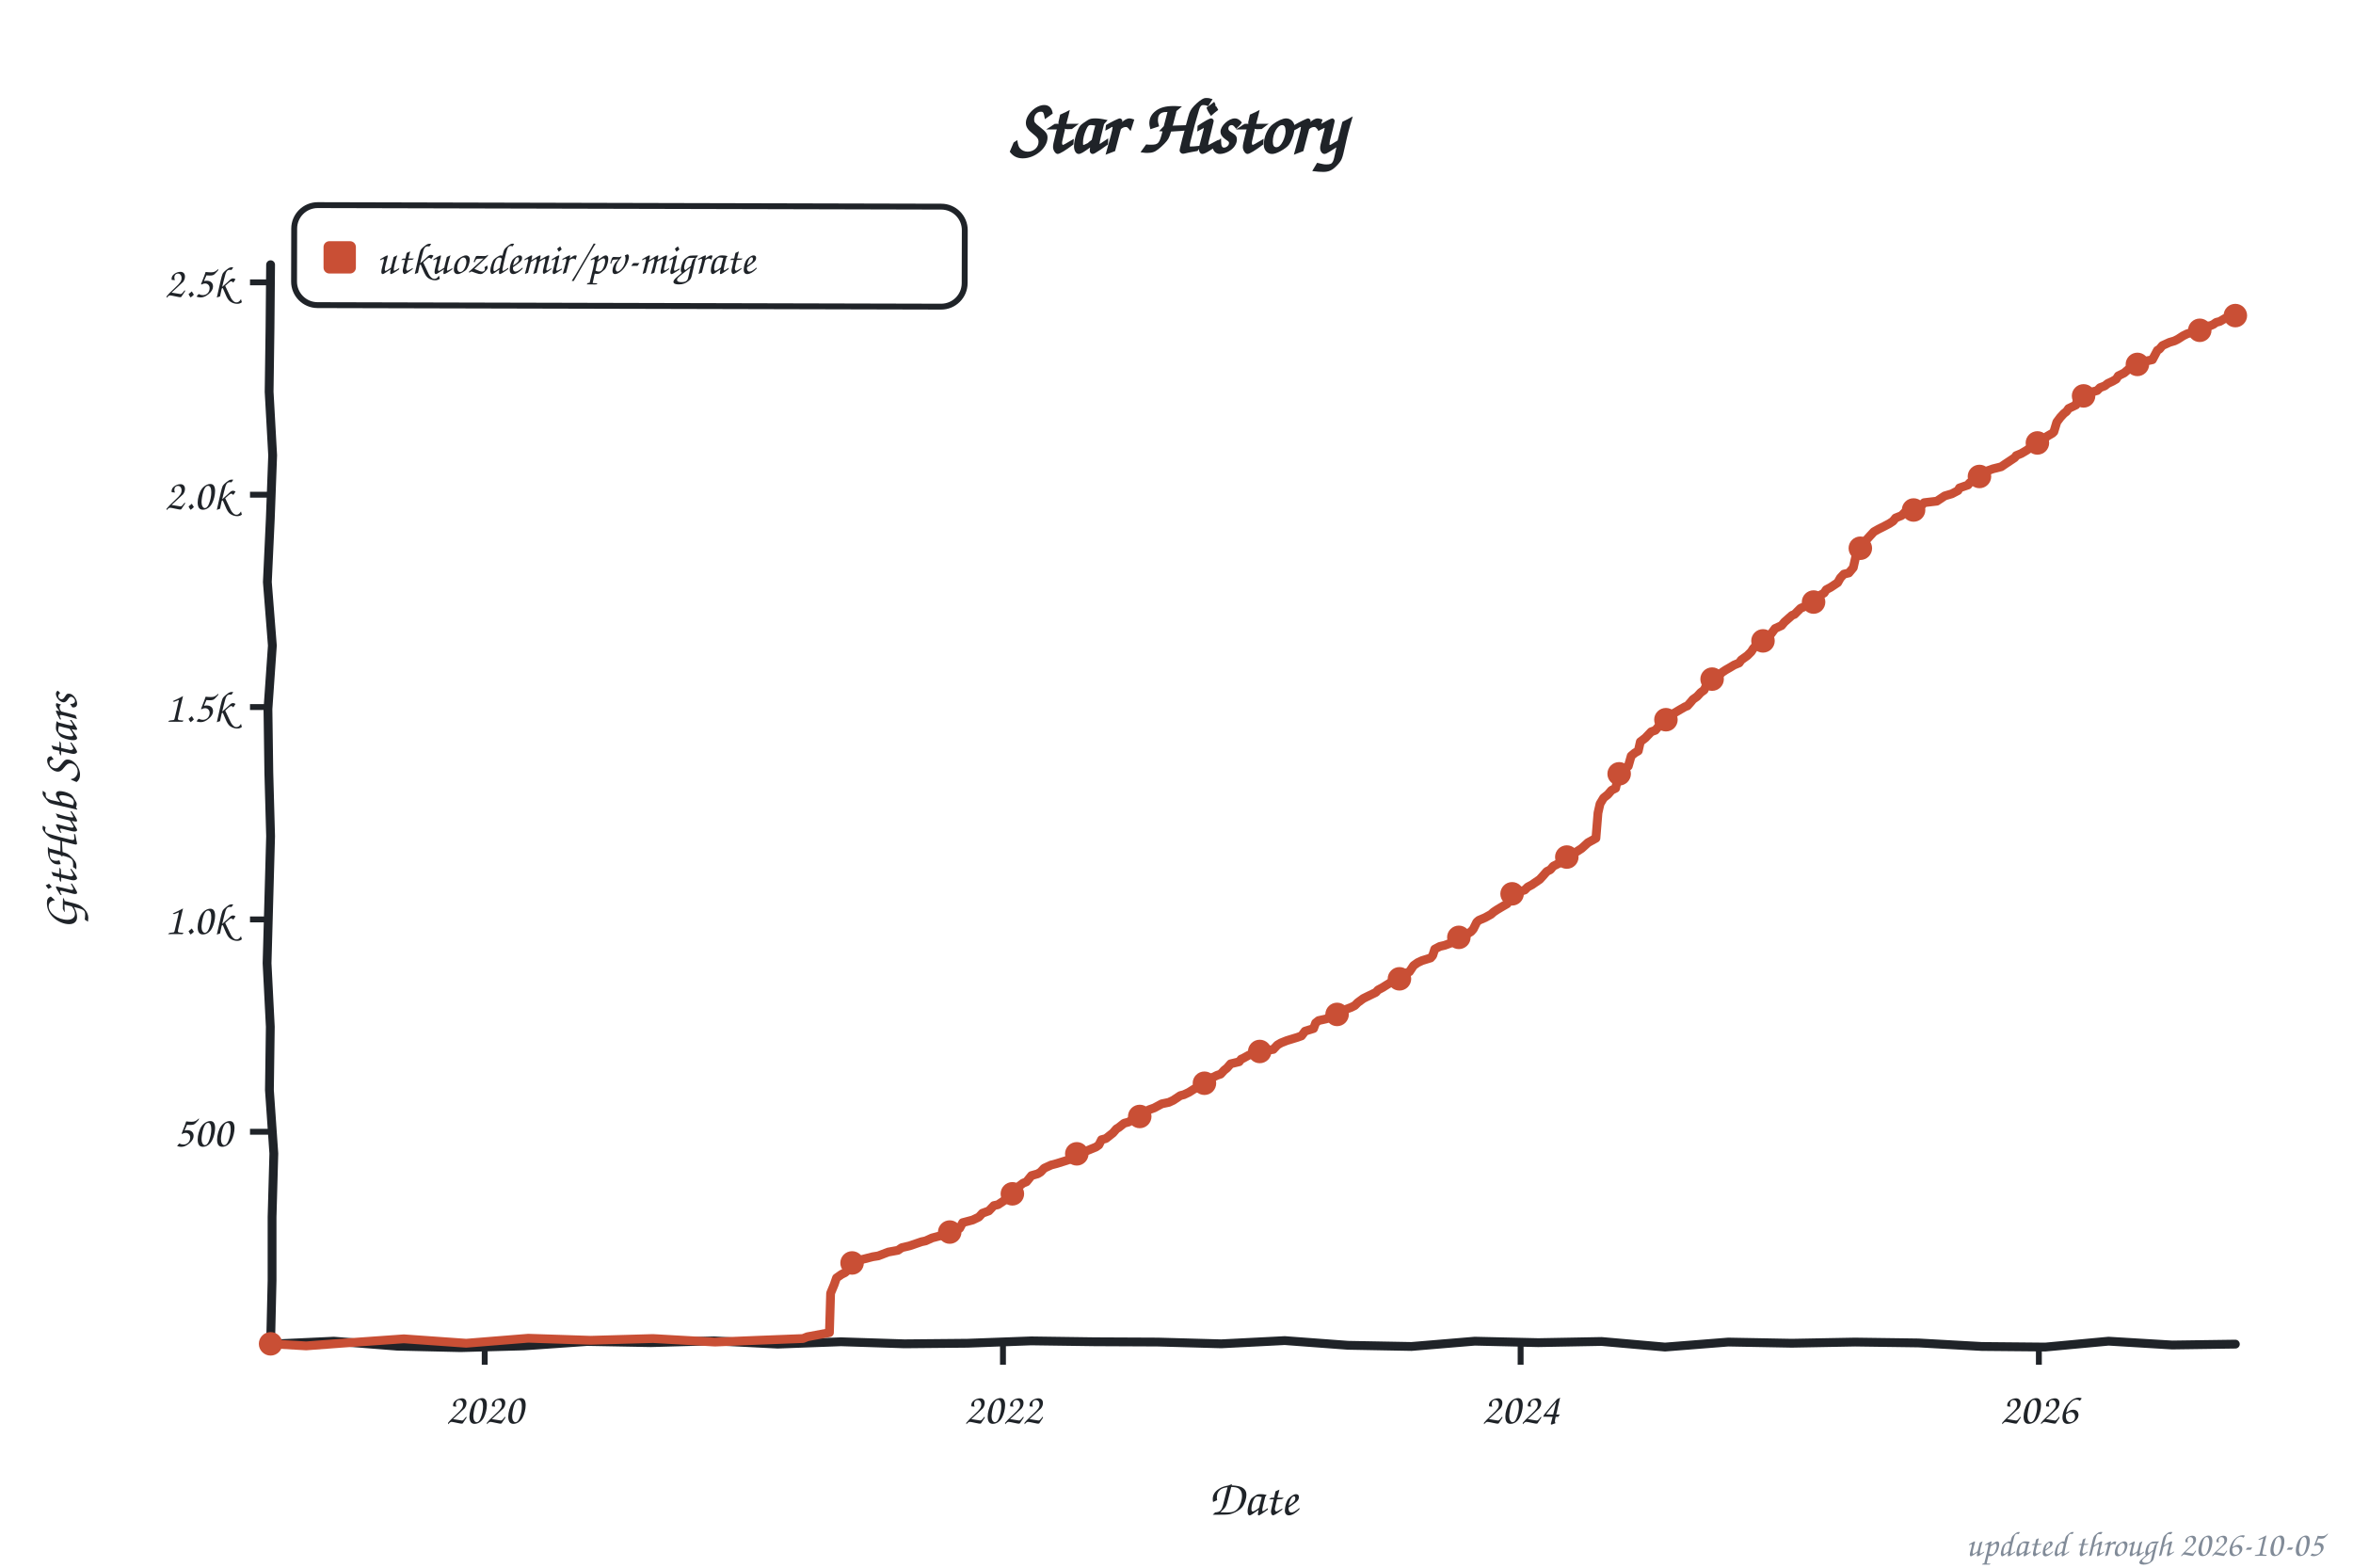
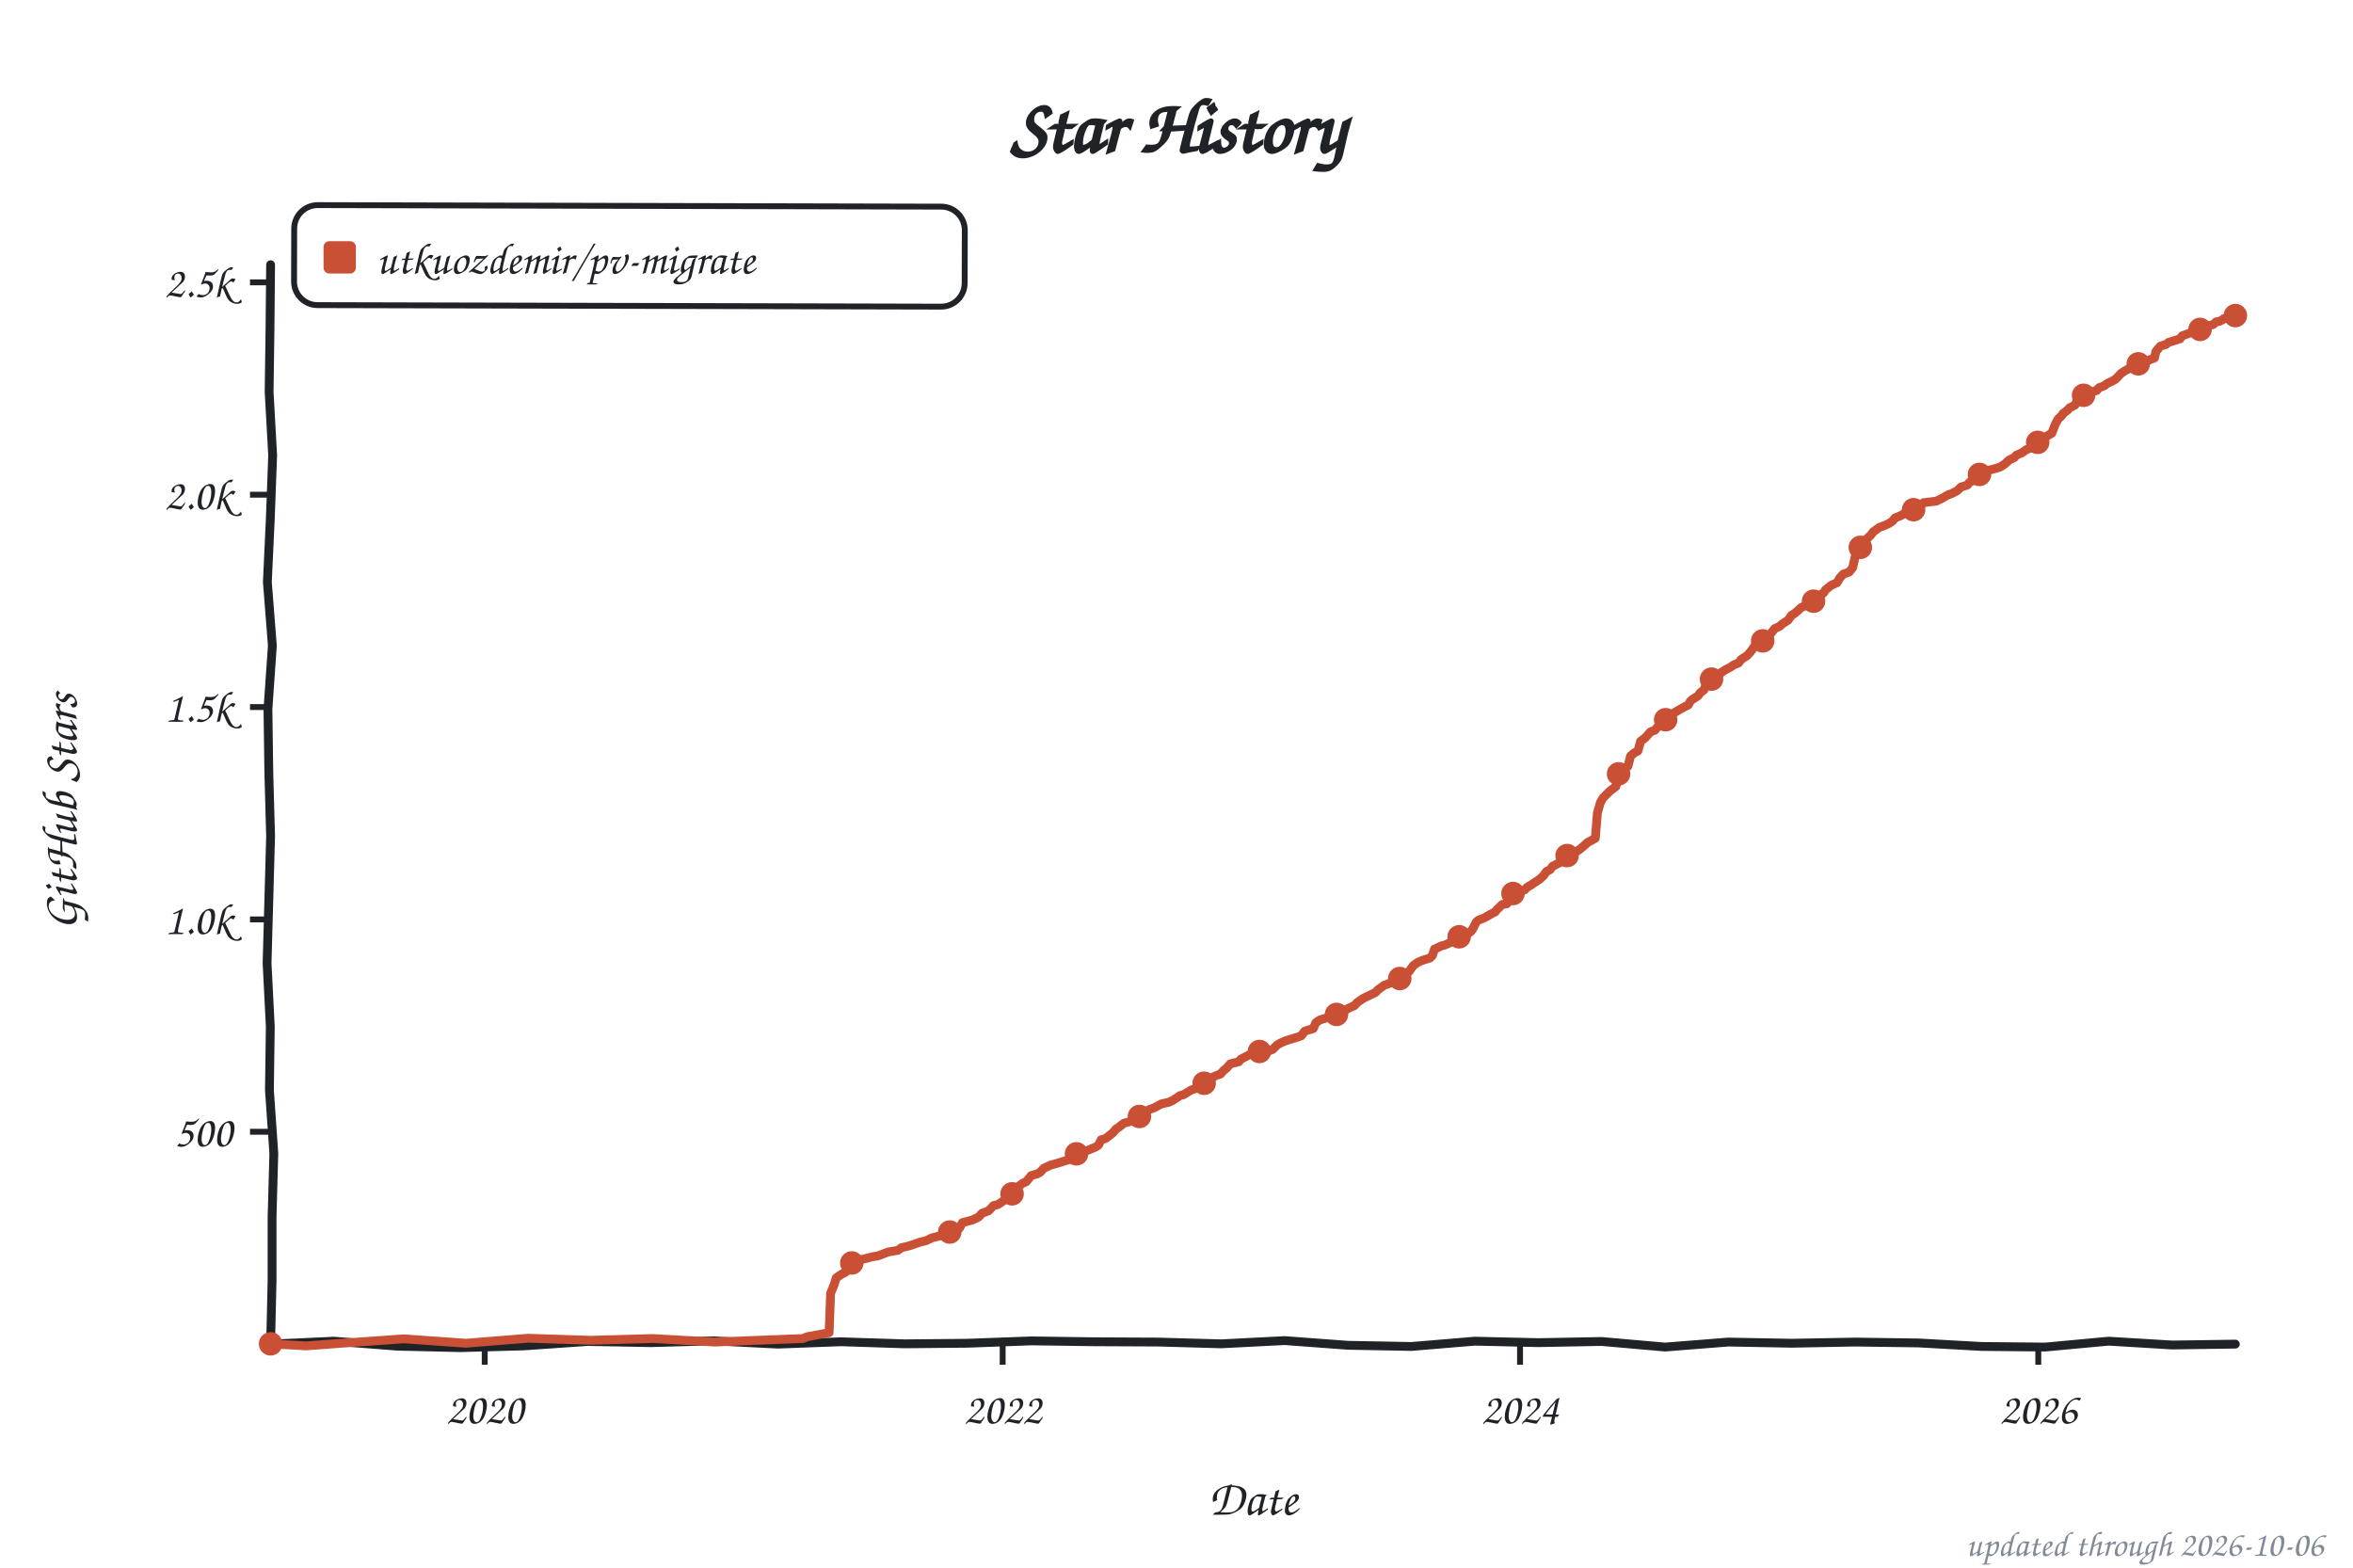
<svg xmlns="http://www.w3.org/2000/svg" width="800" height="533" viewBox="0 0 800 533" role="img" aria-label="Star history of utkuozdemir/pv-migrate">
  <style>text{font-family:"Comic Sans MS","Chalkboard SE","Comic Neue","Marker Felt",cursive}</style>
  <text x="400" y="52" font-size="26" font-weight="bold" text-anchor="middle" fill="#1f2328">Star History</text>
  <rect x="100" y="70" width="228" height="34" rx="8" fill="none" stroke="#1f2328" stroke-width="2" transform="rotate(0.14 214 87)" />
  <rect x="110" y="82" width="11" height="11" rx="2" fill="#c94f35" />
  <text x="128" y="93" font-size="15" fill="#1f2328" textLength="189" lengthAdjust="spacingAndGlyphs">utkuozdemir/pv-migrate</text>
  <line x1="85" y1="384.8" x2="92" y2="384.8" stroke="#1f2328" stroke-width="2" />
  <text x="79" y="389.8" font-size="15" text-anchor="end" fill="#1f2328">500</text>
  <line x1="85" y1="312.6" x2="92" y2="312.6" stroke="#1f2328" stroke-width="2" />
  <text x="79" y="317.6" font-size="15" text-anchor="end" fill="#1f2328">1.0k</text>
  <line x1="85" y1="240.4" x2="92" y2="240.4" stroke="#1f2328" stroke-width="2" />
  <text x="79" y="245.4" font-size="15" text-anchor="end" fill="#1f2328">1.5k</text>
  <line x1="85" y1="168.2" x2="92" y2="168.2" stroke="#1f2328" stroke-width="2" />
  <text x="79" y="173.2" font-size="15" text-anchor="end" fill="#1f2328">2.0k</text>
  <line x1="85" y1="96.0" x2="92" y2="96.0" stroke="#1f2328" stroke-width="2" />
  <text x="79" y="101.0" font-size="15" text-anchor="end" fill="#1f2328">2.5k</text>
  <line x1="164.8" y1="457" x2="164.8" y2="464" stroke="#1f2328" stroke-width="2" />
  <text x="164.8" y="484" font-size="15" text-anchor="middle" fill="#1f2328">2020</text>
-   <line x1="341.0" y1="457" x2="341.0" y2="464" stroke="#1f2328" stroke-width="2" />
-   <text x="341.0" y="484" font-size="15" text-anchor="middle" fill="#1f2328">2022</text>
-   <line x1="517.0" y1="457" x2="517.0" y2="464" stroke="#1f2328" stroke-width="2" />
-   <text x="517.0" y="484" font-size="15" text-anchor="middle" fill="#1f2328">2024</text>
-   <line x1="693.2" y1="457" x2="693.2" y2="464" stroke="#1f2328" stroke-width="2" />
-   <text x="693.2" y="484" font-size="15" text-anchor="middle" fill="#1f2328">2026</text>
+   <line x1="340.9" y1="457" x2="340.9" y2="464" stroke="#1f2328" stroke-width="2" />
+   <text x="340.9" y="484" font-size="15" text-anchor="middle" fill="#1f2328">2022</text>
+   <line x1="516.8" y1="457" x2="516.8" y2="464" stroke="#1f2328" stroke-width="2" />
+   <text x="516.8" y="484" font-size="15" text-anchor="middle" fill="#1f2328">2024</text>
+   <line x1="693.0" y1="457" x2="693.0" y2="464" stroke="#1f2328" stroke-width="2" />
+   <text x="693.0" y="484" font-size="15" text-anchor="middle" fill="#1f2328">2026</text>
  <text x="426" y="515" font-size="17" text-anchor="middle" fill="#1f2328">Date</text>
  <text x="26" y="276" font-size="17" text-anchor="middle" fill="#1f2328" transform="rotate(-90 26 276)">GitHub Stars</text>
  <path d="M 92.0,90.0 L 91.8,111.6 L 91.5,133.2 L 92.7,154.8 L 91.9,176.4 L 90.9,197.9 L 92.6,219.5 L 91.1,241.1 L 91.4,262.7 L 92.0,284.3 L 91.4,305.9 L 90.8,327.5 L 91.9,349.1 L 91.6,370.6 L 93.1,392.2 L 92.5,413.8 L 92.5,435.4 L 92.0,457.0 L 113.5,456.0 L 135.1,457.7 L 156.6,458.2 L 178.2,457.6 L 199.7,456.1 L 221.3,456.5 L 242.8,455.9 L 264.4,457.0 L 285.9,456.2 L 307.5,456.9 L 329.0,456.7 L 350.6,455.9 L 372.1,456.2 L 393.7,456.3 L 415.2,456.9 L 436.8,455.8 L 458.3,457.4 L 479.9,457.8 L 501.4,456.0 L 523.0,456.5 L 544.5,456.1 L 566.1,458.0 L 587.6,456.3 L 609.2,456.7 L 630.7,456.3 L 652.3,456.6 L 673.8,457.8 L 695.4,458.0 L 716.9,456.0 L 738.5,457.3 L 760.0,457.0" fill="none" stroke="#1f2328" stroke-width="3" stroke-linecap="round" stroke-linejoin="round" />
-   <path d="M 92.0,456.9 L 104.1,457.6 L 116.1,456.7 L 137.3,455.2 L 158.5,456.7 L 179.6,455.0 L 200.8,455.7 L 222.0,455.1 L 243.1,456.3 L 257.6,455.7 L 273.0,455.1 L 274.5,454.5 L 282.0,453.1 L 282.4,439.7 L 283.6,436.8 L 284.4,434.5 L 286.1,433.3 L 287.3,432.7 L 288.2,431.9 L 289.2,429.6 L 290.9,429.1 L 292.8,428.3 L 296.7,427.3 L 298.6,427.0 L 302.0,425.7 L 305.3,425.1 L 306.6,424.2 L 309.2,423.6 L 313.3,422.2 L 314.7,421.9 L 316.9,420.9 L 321.5,419.7 L 322.9,418.9 L 325.1,417.9 L 326.3,417.6 L 327.3,415.7 L 330.7,414.8 L 332.8,413.8 L 334.0,412.5 L 336.2,411.7 L 337.9,409.9 L 339.3,409.6 L 340.8,408.6 L 342.0,407.8 L 343.2,406.5 L 344.2,405.9 L 345.6,404.0 L 347.8,402.3 L 349.0,401.8 L 350.7,399.7 L 352.8,399.1 L 353.8,398.5 L 355.0,397.2 L 357.4,396.1 L 359.3,395.6 L 362.5,394.6 L 364.6,393.9 L 365.6,393.0 L 366.3,392.2 L 368.7,391.6 L 372.6,390.0 L 373.6,389.3 L 374.5,387.5 L 376.0,387.1 L 378.4,385.2 L 379.6,383.8 L 380.3,383.4 L 382.2,381.9 L 383.7,381.5 L 384.7,380.9 L 387.1,379.9 L 388.0,379.3 L 389.2,378.2 L 390.7,377.3 L 392.4,376.7 L 395.0,375.3 L 397.4,374.8 L 398.9,374.1 L 401.3,372.5 L 402.5,372.2 L 404.2,371.4 L 406.1,370.2 L 407.1,369.8 L 408.3,368.6 L 410.7,367.6 L 411.7,366.6 L 413.8,365.6 L 415.0,365.2 L 416.2,363.9 L 417.2,363.1 L 418.4,361.7 L 421.3,361.0 L 422.0,360.1 L 422.7,359.8 L 424.7,358.7 L 427.1,358.1 L 428.3,357.5 L 432.9,356.8 L 434.3,355.3 L 435.5,354.6 L 437.5,353.8 L 441.1,352.7 L 442.5,352.2 L 443.7,350.6 L 446.6,349.7 L 447.3,347.8 L 448.3,347.0 L 451.0,346.4 L 452.6,345.4 L 454.8,344.5 L 457.0,343.4 L 459.4,342.5 L 460.6,341.9 L 461.6,340.9 L 463.5,339.5 L 464.7,338.9 L 467.8,337.4 L 468.5,336.6 L 470.0,335.8 L 472.4,334.3 L 473.6,333.7 L 476.0,332.7 L 477.0,331.2 L 479.2,330.4 L 480.6,328.3 L 482.0,327.3 L 483.5,326.6 L 486.4,325.7 L 487.1,324.9 L 487.8,322.7 L 489.5,321.8 L 491.2,321.4 L 493.1,320.7 L 494.6,319.2 L 496.3,318.5 L 498.2,317.9 L 500.1,316.8 L 500.9,315.9 L 502.1,313.5 L 502.8,312.9 L 504.9,312.0 L 506.9,310.9 L 507.8,310.1 L 509.0,309.3 L 510.5,308.4 L 512.4,307.3 L 513.1,306.1 L 514.6,303.8 L 518.4,302.6 L 519.4,301.6 L 520.9,300.8 L 521.6,300.3 L 523.5,299.0 L 524.5,297.9 L 525.9,296.3 L 527.1,295.7 L 528.1,294.5 L 530.3,293.4 L 530.7,292.8 L 532.4,292.0 L 533.2,290.8 L 536.0,289.6 L 537.7,288.5 L 538.7,287.6 L 539.9,286.5 L 542.6,285.0 L 543.3,276.4 L 544.0,273.3 L 545.2,271.3 L 546.7,270.1 L 547.9,268.7 L 549.3,268.0 L 550.3,263.5 L 551.7,262.1 L 552.9,260.9 L 553.6,260.5 L 554.6,257.0 L 555.8,256.0 L 557.0,255.3 L 557.7,252.2 L 559.4,250.9 L 561.4,248.8 L 562.8,248.3 L 564.0,246.9 L 564.7,245.2 L 566.4,244.7 L 568.4,242.9 L 569.3,242.4 L 571.5,241.1 L 572.9,240.3 L 573.7,240.0 L 574.6,239.0 L 575.6,237.8 L 577.0,236.8 L 578.2,235.5 L 579.4,234.6 L 580.4,232.5 L 581.6,231.2 L 583.1,230.3 L 584.3,229.7 L 585.5,228.6 L 586.7,227.8 L 588.1,227.0 L 589.6,226.1 L 591.3,225.4 L 592.0,224.4 L 594.1,222.9 L 595.4,221.6 L 596.1,220.5 L 597.0,219.5 L 599.0,218.6 L 599.9,217.0 L 602.1,215.6 L 603.5,213.7 L 604.8,213.1 L 605.7,212.7 L 606.7,211.5 L 609.3,209.2 L 610.1,208.9 L 611.7,207.3 L 612.2,206.8 L 613.7,206.2 L 615.4,205.3 L 616.6,204.7 L 617.5,203.6 L 619.0,202.3 L 620.2,201.6 L 620.9,200.5 L 622.4,199.7 L 624.8,198.1 L 625.7,196.5 L 626.9,195.2 L 628.6,194.8 L 630.1,193.0 L 631.0,189.0 L 632.0,186.8 L 633.0,185.8 L 633.7,184.5 L 634.9,183.2 L 635.8,182.2 L 637.1,180.8 L 638.7,179.9 L 640.7,178.9 L 642.4,178.0 L 643.6,177.2 L 644.5,176.1 L 646.5,175.3 L 647.4,174.4 L 650.3,173.5 L 651.3,173.1 L 652.7,172.5 L 654.2,170.9 L 658.5,170.4 L 659.7,169.6 L 661.2,168.6 L 663.6,167.9 L 665.7,166.8 L 666.2,165.9 L 669.1,164.9 L 669.6,164.2 L 671.5,163.0 L 672.7,162.3 L 673.9,160.8 L 675.9,160.0 L 677.6,159.4 L 680.4,158.7 L 681.7,157.8 L 682.6,157.2 L 685.0,155.6 L 685.5,154.9 L 687.2,154.2 L 688.9,153.2 L 689.8,152.6 L 692.3,151.4 L 692.7,150.6 L 694.7,149.7 L 695.9,148.4 L 697.8,147.3 L 698.3,146.8 L 699.3,143.5 L 700.5,141.9 L 701.7,140.6 L 702.6,139.9 L 703.3,138.9 L 705.8,137.7 L 706.2,136.3 L 708.2,134.8 L 708.7,134.4 L 710.3,133.5 L 713.0,132.8 L 714.0,131.8 L 715.6,131.2 L 716.6,130.4 L 718.3,129.6 L 719.5,128.9 L 720.2,127.8 L 722.2,126.8 L 723.6,125.6 L 724.8,124.9 L 725.8,124.3 L 727.5,123.6 L 728.9,122.9 L 731.8,122.3 L 733.5,119.1 L 734.2,118.7 L 735.2,117.5 L 737.6,116.4 L 739.3,115.9 L 740.5,115.3 L 742.2,114.2 L 743.6,113.5 L 747.0,112.5 L 747.7,112.5 L 748.9,111.9 L 749.4,111.5 L 750.4,110.9 L 751.6,110.7 L 752.5,110.3 L 753.5,109.6 L 754.7,109.3 L 755.4,108.9 L 756.4,108.3 L 757.1,108.3 L 758.6,107.4 L 759.0,107.3 L 760.0,107.3" fill="none" stroke="#c94f35" stroke-width="3" stroke-linecap="round" stroke-linejoin="round" />
+   <path d="M 92.0,456.9 L 104.1,457.6 L 116.1,456.7 L 137.3,455.2 L 158.4,456.7 L 179.6,455.0 L 200.8,455.7 L 221.9,455.1 L 243.1,456.3 L 257.6,455.7 L 273.0,455.1 L 274.4,454.5 L 281.9,453.1 L 282.4,439.7 L 283.6,436.8 L 284.3,434.5 L 286.0,433.3 L 287.2,432.7 L 288.2,431.9 L 289.1,429.6 L 290.8,429.1 L 292.7,428.3 L 296.6,427.3 L 298.5,427.0 L 301.9,425.7 L 305.3,425.1 L 306.5,424.2 L 309.1,423.6 L 313.2,422.2 L 314.7,421.9 L 316.8,420.9 L 321.4,419.7 L 322.9,418.9 L 325.0,417.9 L 326.2,417.6 L 327.2,415.7 L 330.6,414.8 L 332.7,413.8 L 333.9,412.5 L 336.1,411.7 L 337.8,409.9 L 339.2,409.6 L 340.7,408.6 L 341.9,407.8 L 343.1,406.5 L 344.3,405.4 L 345.5,404.0 L 347.7,402.3 L 348.9,401.8 L 350.6,399.7 L 352.7,399.1 L 353.7,398.5 L 354.9,397.2 L 357.3,396.1 L 359.2,395.6 L 362.4,394.6 L 364.5,393.9 L 365.5,393.0 L 366.2,392.2 L 368.6,391.6 L 372.5,390.0 L 373.5,389.3 L 374.4,387.5 L 375.9,387.1 L 378.3,385.2 L 379.5,383.8 L 380.2,383.4 L 382.1,381.9 L 383.6,381.5 L 385.5,380.6 L 387.0,379.9 L 388.2,379.2 L 389.1,378.2 L 390.6,377.3 L 392.3,376.7 L 394.9,375.3 L 397.3,374.8 L 398.8,374.1 L 401.2,372.5 L 402.4,372.2 L 405.0,370.6 L 406.5,370.1 L 407.4,369.1 L 409.4,368.3 L 410.6,367.6 L 411.5,366.6 L 413.7,365.6 L 414.9,365.2 L 416.1,363.9 L 417.1,363.1 L 418.3,361.7 L 421.2,361.0 L 421.9,360.1 L 423.1,359.5 L 424.6,358.7 L 427.0,358.1 L 431.1,357.4 L 432.7,356.8 L 434.2,355.3 L 435.4,354.6 L 437.3,353.8 L 440.9,352.7 L 442.4,352.2 L 443.6,350.6 L 446.5,349.7 L 447.4,347.7 L 448.7,346.8 L 451.3,346.0 L 453.0,345.2 L 455.4,343.8 L 457.8,343.2 L 458.5,342.8 L 460.5,341.9 L 461.4,340.9 L 463.4,339.5 L 464.6,338.9 L 467.7,337.4 L 468.4,336.6 L 470.6,335.0 L 472.0,334.5 L 474.7,333.4 L 475.9,332.7 L 476.8,331.2 L 479.0,330.4 L 480.5,328.3 L 481.9,327.3 L 483.4,326.6 L 486.2,325.7 L 487.0,324.9 L 487.7,322.7 L 490.1,321.6 L 491.3,321.3 L 493.2,320.4 L 494.4,319.2 L 496.1,318.5 L 498.1,317.9 L 500.0,316.8 L 500.7,315.9 L 501.9,313.5 L 502.6,312.9 L 504.8,312.0 L 506.7,310.9 L 508.4,310.0 L 508.9,309.3 L 510.8,307.5 L 512.3,307.3 L 513.5,305.1 L 514.4,303.8 L 518.3,302.6 L 519.3,301.6 L 520.7,300.8 L 521.4,300.3 L 523.4,299.0 L 524.8,297.7 L 525.8,296.3 L 527.0,295.7 L 527.9,294.5 L 530.1,293.4 L 531.8,292.4 L 532.3,292.0 L 533.0,290.8 L 535.9,289.6 L 537.3,288.6 L 538.5,287.6 L 539.7,286.5 L 542.4,285.0 L 543.1,276.4 L 544.1,272.9 L 545.0,271.3 L 547.0,269.3 L 547.7,268.7 L 549.4,267.4 L 550.3,263.1 L 552.0,261.8 L 552.8,260.9 L 553.5,260.5 L 554.4,257.0 L 555.6,256.0 L 556.9,255.3 L 557.8,252.0 L 559.3,250.9 L 561.2,248.8 L 562.6,248.3 L 563.8,246.9 L 564.6,245.2 L 566.5,244.4 L 568.2,242.9 L 569.1,242.4 L 571.3,241.1 L 572.8,240.3 L 574.0,239.7 L 574.7,238.4 L 575.4,237.8 L 577.3,236.6 L 578.1,235.5 L 579.3,234.6 L 580.2,232.5 L 581.4,231.2 L 582.9,230.3 L 584.1,229.7 L 585.3,228.6 L 586.5,227.8 L 588.4,226.8 L 589.4,226.1 L 591.1,225.4 L 592.0,224.2 L 594.0,222.9 L 595.2,221.6 L 596.4,219.9 L 597.1,219.3 L 598.8,218.6 L 599.7,217.0 L 601.9,215.6 L 603.4,213.7 L 605.0,213.0 L 606.0,212.1 L 607.9,210.9 L 609.1,209.2 L 610.1,208.6 L 611.6,207.3 L 612.3,206.6 L 614.4,205.7 L 615.9,205.2 L 616.9,204.3 L 617.3,203.6 L 618.8,202.3 L 620.0,201.6 L 620.7,200.5 L 622.6,199.0 L 624.6,198.1 L 625.5,196.5 L 626.7,195.2 L 628.7,194.5 L 629.9,193.0 L 630.8,189.0 L 631.8,186.8 L 632.5,186.1 L 633.5,184.5 L 634.7,183.2 L 635.9,182.1 L 636.9,180.8 L 639.0,179.3 L 640.7,178.7 L 642.2,178.0 L 643.4,177.2 L 644.3,176.1 L 646.3,175.3 L 647.9,174.3 L 650.1,173.5 L 651.1,173.1 L 652.5,172.5 L 654.0,170.9 L 658.3,170.4 L 660.7,169.2 L 662.2,168.3 L 663.6,167.8 L 665.5,166.8 L 666.7,165.6 L 668.9,164.9 L 669.6,164.0 L 671.1,163.3 L 672.8,162.0 L 673.7,160.8 L 675.7,160.0 L 678.8,159.2 L 680.2,158.7 L 681.7,157.7 L 683.1,156.4 L 684.8,155.6 L 685.5,154.8 L 687.5,153.9 L 688.9,152.9 L 691.3,152.0 L 692.0,151.4 L 693.0,150.2 L 694.5,149.7 L 695.7,148.4 L 697.6,147.3 L 698.8,144.2 L 699.8,142.4 L 701.0,141.3 L 701.4,140.6 L 702.9,139.5 L 703.6,138.7 L 705.5,137.7 L 706.3,136.0 L 707.9,134.8 L 708.4,134.4 L 710.1,133.5 L 712.8,132.8 L 713.7,131.8 L 715.4,131.2 L 716.4,130.4 L 718.1,129.6 L 719.3,128.9 L 721.2,126.9 L 722.6,126.0 L 723.4,125.6 L 725.1,124.4 L 726.5,123.9 L 727.2,123.6 L 729.9,122.7 L 732.5,121.7 L 733.0,119.5 L 734.5,117.7 L 736.4,117.1 L 737.3,116.4 L 739.0,115.9 L 741.2,115.2 L 741.9,114.2 L 744.6,113.2 L 746.7,112.5 L 747.7,112.3 L 748.7,111.9 L 749.9,111.2 L 750.6,110.7 L 751.3,110.7 L 752.5,110.3 L 753.5,109.4 L 754.5,109.3 L 755.7,108.7 L 756.1,108.3 L 757.1,108.1 L 758.3,107.4 L 759.0,107.3 L 760.0,107.3" fill="none" stroke="#c94f35" stroke-width="3" stroke-linecap="round" stroke-linejoin="round" />
  <circle cx="92.0" cy="456.9" r="4" fill="#c94f35" />
-   <circle cx="289.7" cy="429.4" r="4" fill="#c94f35" />
+   <circle cx="289.6" cy="429.4" r="4" fill="#c94f35" />
  <circle cx="322.9" cy="418.9" r="4" fill="#c94f35" />
-   <circle cx="344.2" cy="405.9" r="4" fill="#c94f35" />
-   <circle cx="366.1" cy="392.3" r="4" fill="#c94f35" />
-   <circle cx="387.5" cy="379.6" r="4" fill="#c94f35" />
-   <circle cx="409.5" cy="368.3" r="4" fill="#c94f35" />
-   <circle cx="428.3" cy="357.5" r="4" fill="#c94f35" />
-   <circle cx="454.6" cy="344.9" r="4" fill="#c94f35" />
-   <circle cx="475.8" cy="332.8" r="4" fill="#c94f35" />
-   <circle cx="496.0" cy="318.7" r="4" fill="#c94f35" />
-   <circle cx="514.1" cy="303.9" r="4" fill="#c94f35" />
-   <circle cx="532.7" cy="291.4" r="4" fill="#c94f35" />
-   <circle cx="550.5" cy="263.1" r="4" fill="#c94f35" />
-   <circle cx="566.4" cy="244.7" r="4" fill="#c94f35" />
-   <circle cx="582.1" cy="230.9" r="4" fill="#c94f35" />
-   <circle cx="599.4" cy="217.9" r="4" fill="#c94f35" />
-   <circle cx="616.6" cy="204.7" r="4" fill="#c94f35" />
-   <circle cx="632.5" cy="186.4" r="4" fill="#c94f35" />
-   <circle cx="650.6" cy="173.4" r="4" fill="#c94f35" />
-   <circle cx="673.0" cy="162.0" r="4" fill="#c94f35" />
-   <circle cx="692.7" cy="150.6" r="4" fill="#c94f35" />
-   <circle cx="708.4" cy="134.6" r="4" fill="#c94f35" />
-   <circle cx="726.7" cy="123.9" r="4" fill="#c94f35" />
-   <circle cx="747.9" cy="112.3" r="4" fill="#c94f35" />
+   <circle cx="344.1" cy="405.9" r="4" fill="#c94f35" />
+   <circle cx="366.0" cy="392.3" r="4" fill="#c94f35" />
+   <circle cx="387.4" cy="379.6" r="4" fill="#c94f35" />
+   <circle cx="409.4" cy="368.3" r="4" fill="#c94f35" />
+   <circle cx="428.2" cy="357.5" r="4" fill="#c94f35" />
+   <circle cx="454.4" cy="344.9" r="4" fill="#c94f35" />
+   <circle cx="475.9" cy="332.7" r="4" fill="#c94f35" />
+   <circle cx="496.1" cy="318.5" r="4" fill="#c94f35" />
+   <circle cx="514.4" cy="303.8" r="4" fill="#c94f35" />
+   <circle cx="532.8" cy="290.9" r="4" fill="#c94f35" />
+   <circle cx="550.3" cy="263.1" r="4" fill="#c94f35" />
+   <circle cx="566.3" cy="244.7" r="4" fill="#c94f35" />
+   <circle cx="581.9" cy="230.9" r="4" fill="#c94f35" />
+   <circle cx="599.3" cy="217.9" r="4" fill="#c94f35" />
+   <circle cx="616.6" cy="204.4" r="4" fill="#c94f35" />
+   <circle cx="632.5" cy="186.1" r="4" fill="#c94f35" />
+   <circle cx="650.6" cy="173.3" r="4" fill="#c94f35" />
+   <circle cx="673.0" cy="161.3" r="4" fill="#c94f35" />
+   <circle cx="692.8" cy="150.4" r="4" fill="#c94f35" />
+   <circle cx="708.4" cy="134.4" r="4" fill="#c94f35" />
+   <circle cx="727.0" cy="123.7" r="4" fill="#c94f35" />
+   <circle cx="748.0" cy="112.0" r="4" fill="#c94f35" />
  <circle cx="760.0" cy="107.3" r="4" fill="#c94f35" />
-   <text x="790" y="529" font-size="12" text-anchor="end" fill="#818b98">updated through 2026-10-05</text>
+   <text x="790" y="529" font-size="12" text-anchor="end" fill="#818b98">updated through 2026-10-06</text>
</svg>
